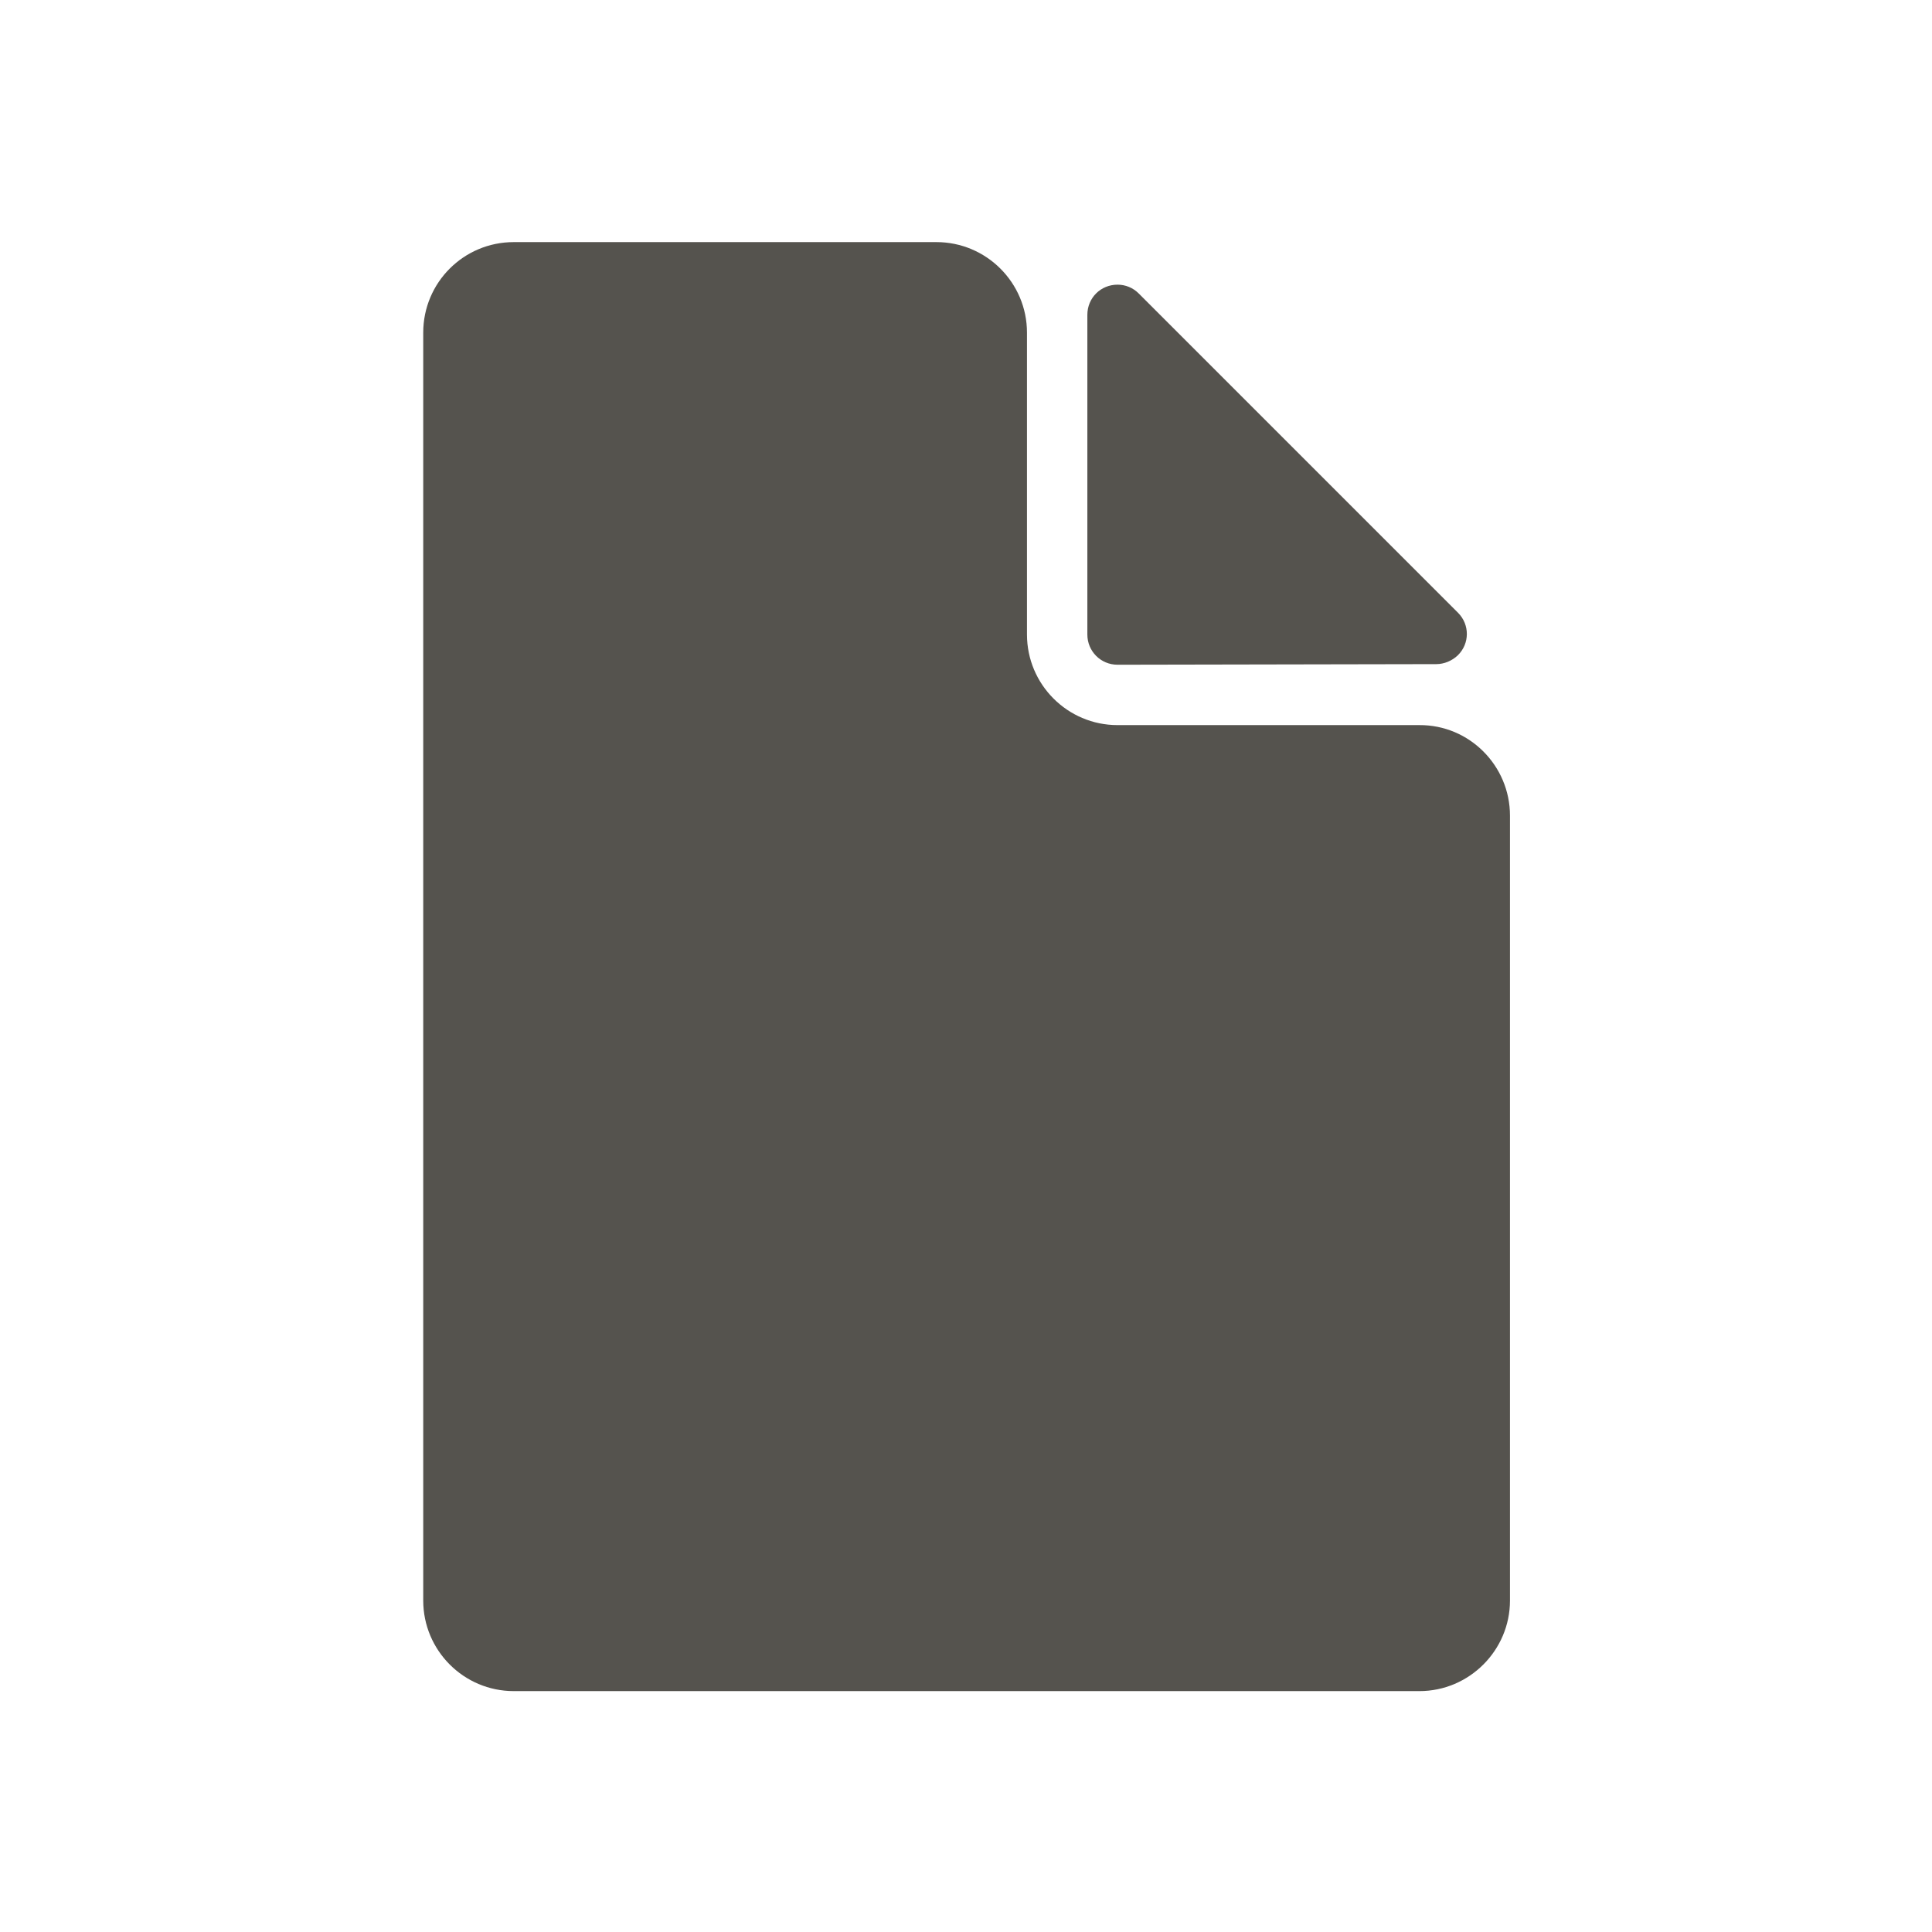
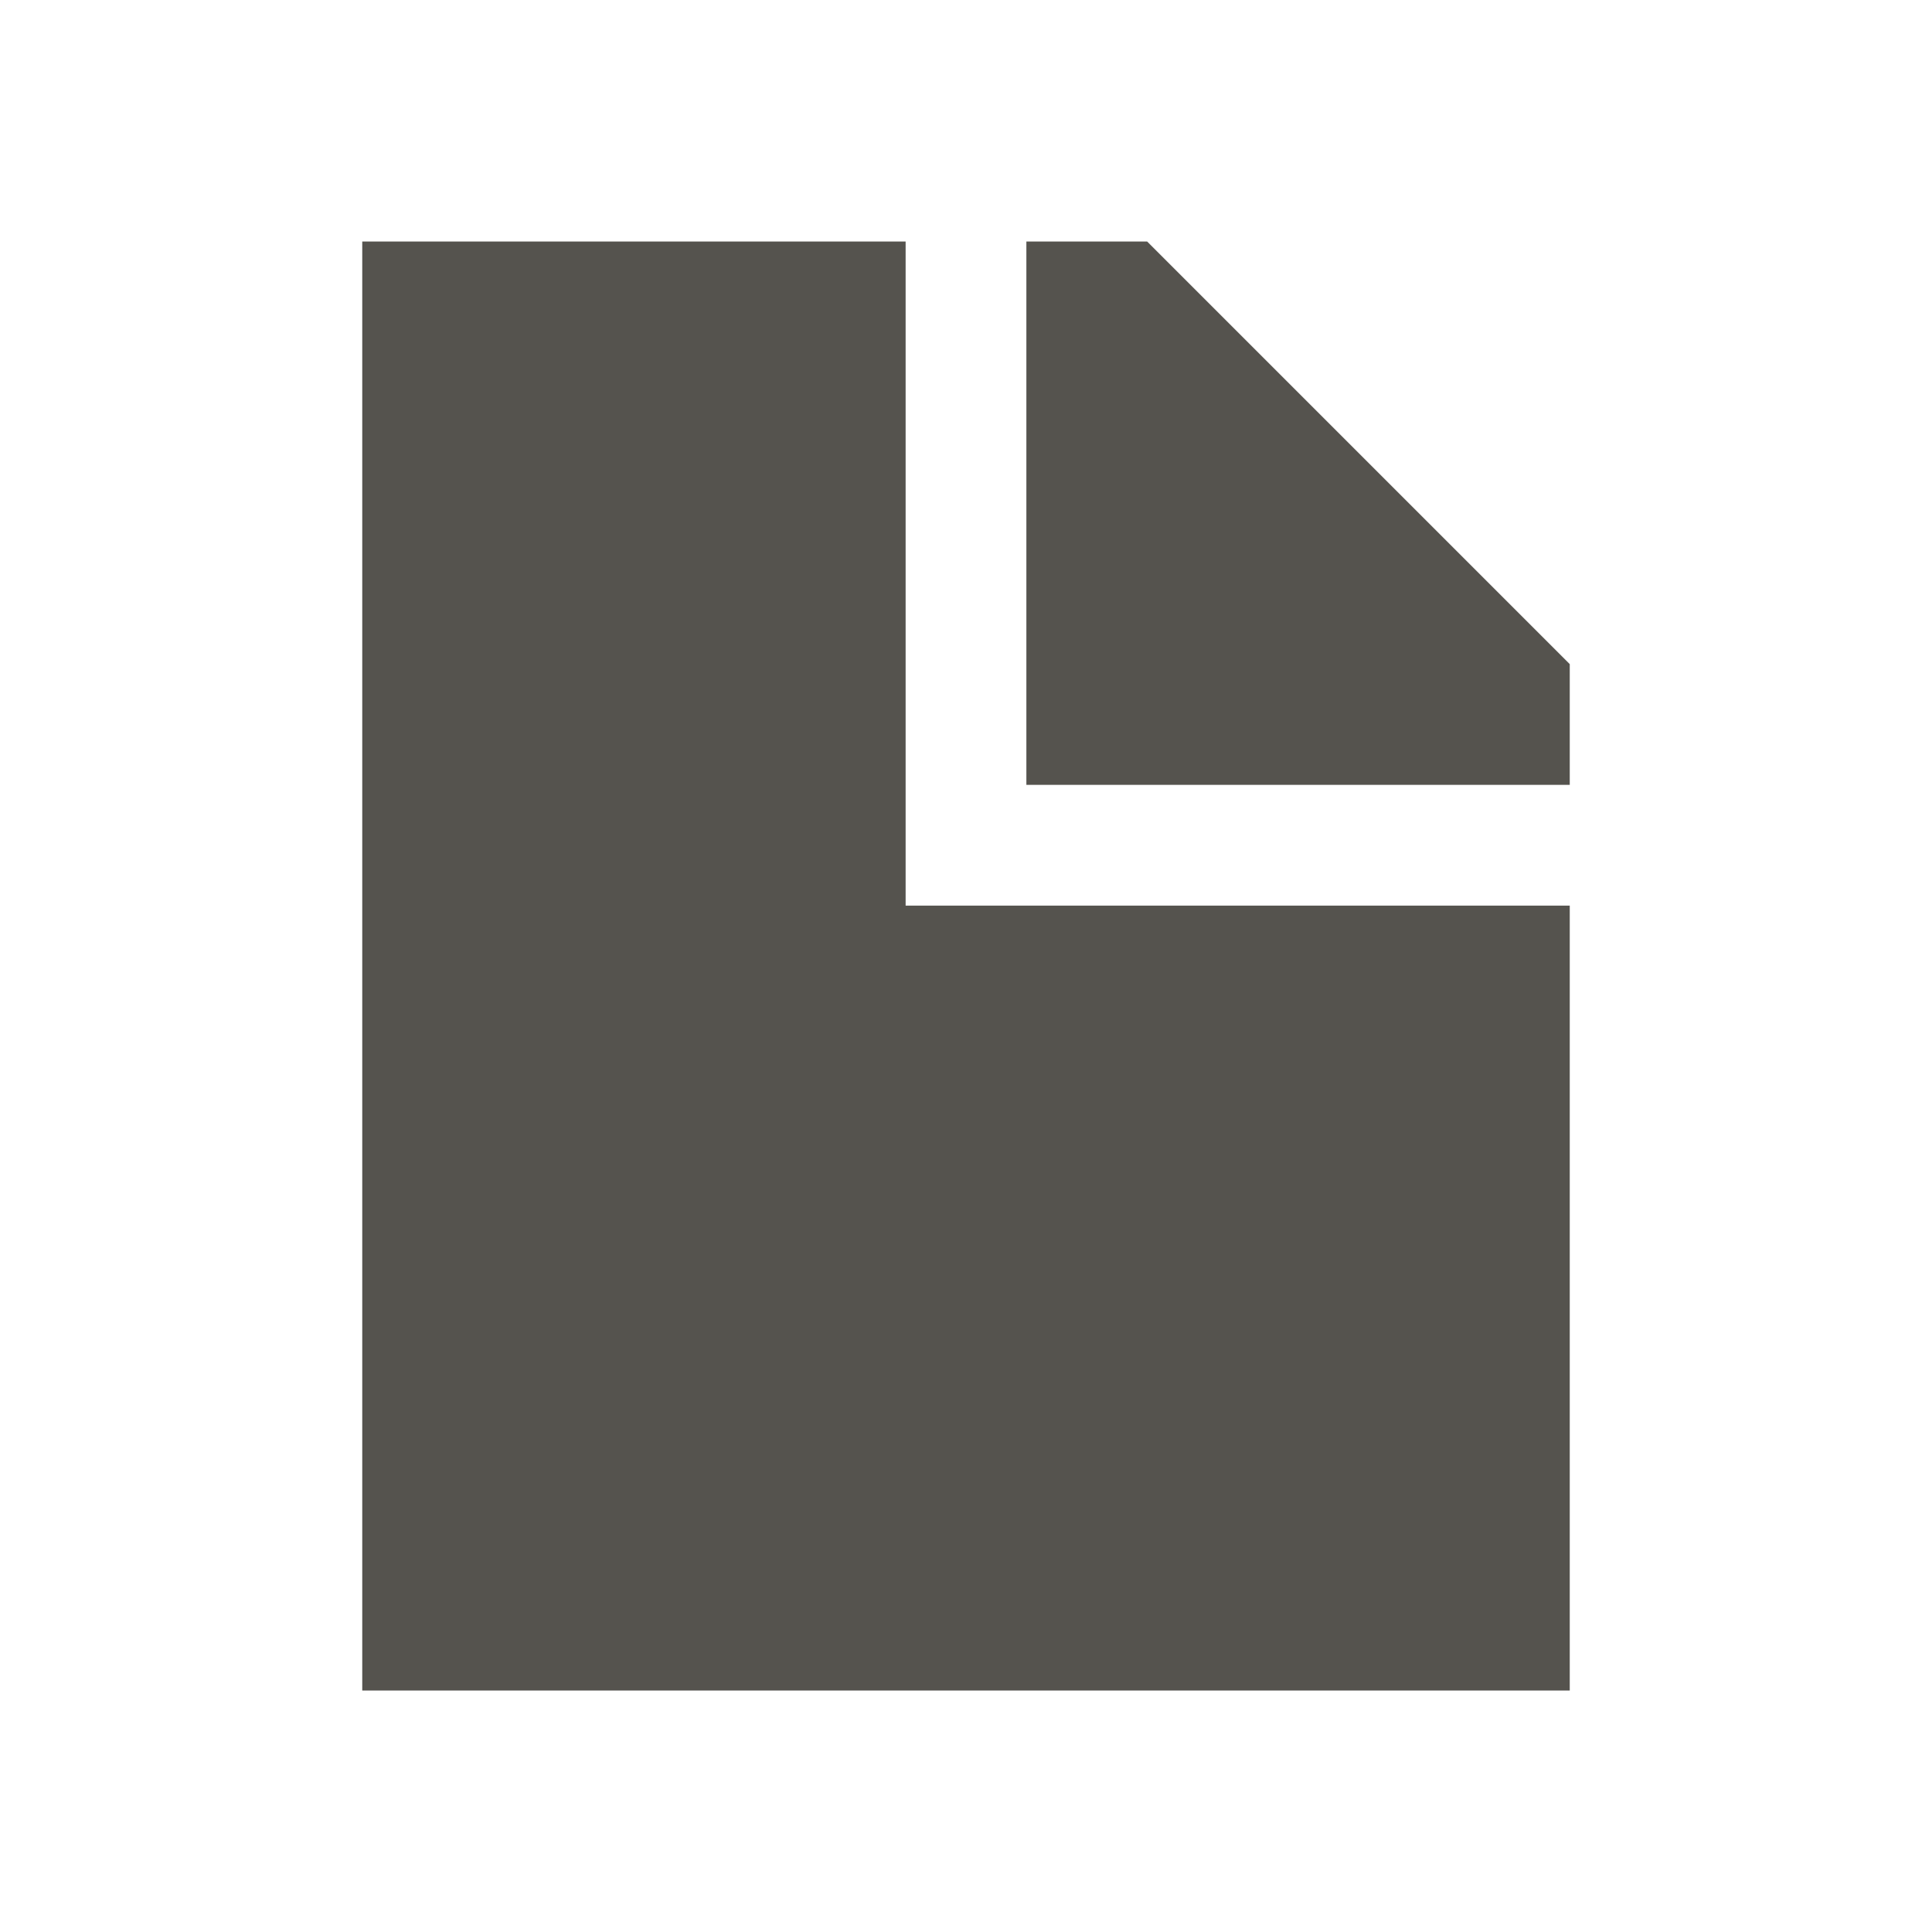
<svg xmlns="http://www.w3.org/2000/svg" viewBox="0 0 64 64">
-   <path fill-rule="evenodd" d="M37.02 22.02v0c-.56 0-1-.45-1-1V10.43h0c0-.56.44-1 1-1 .26 0 .51.1.7.29L48.3 20.3v0c.39.39.39 1.02-.01 1.41 -.19.18-.45.29-.71.29Zm13 5v26 0c0 1.65-1.35 3-3 3h-30v0c-1.66 0-3-1.35-3-3v-42 0c0-1.66 1.34-3 3-3h14v0c1.65 0 3 1.34 3 3v10 0c0 1.65 1.34 3 3 3h10 0c1.65-.01 3 1.34 3 3 0 0-.01 0-.01 0Z" fill="#55534E" />
+   <defs fill="#55534E" />
+   <path d="m30,30h22v26H12V8h18v22Zm8-22h-4v18h18v-4l-14-14Z" fill="#55534E" />
</svg>
